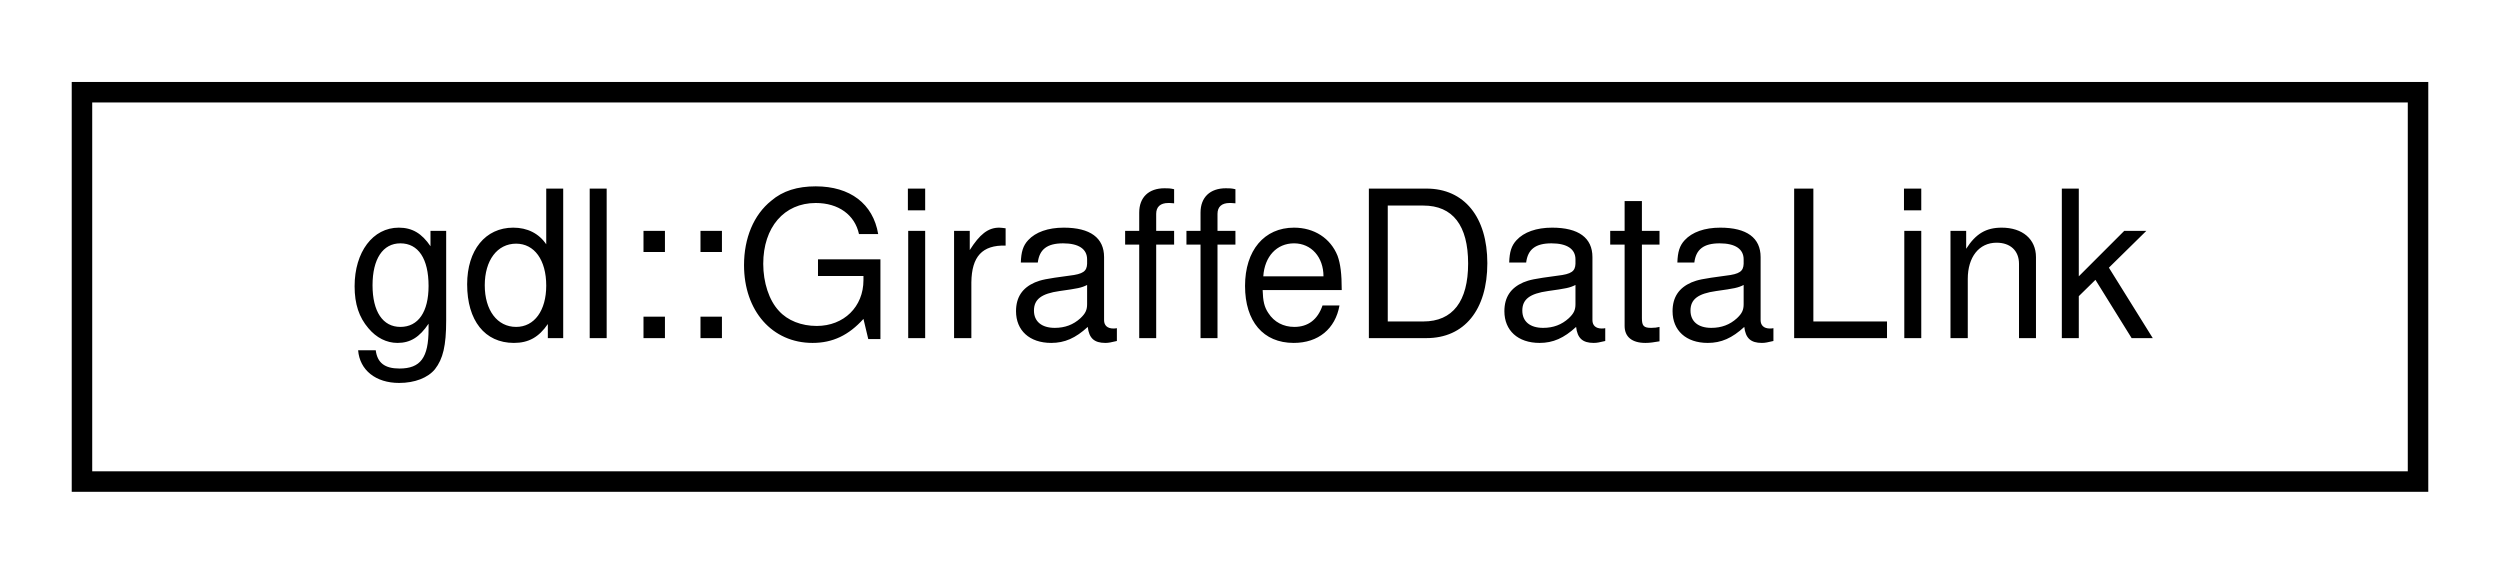
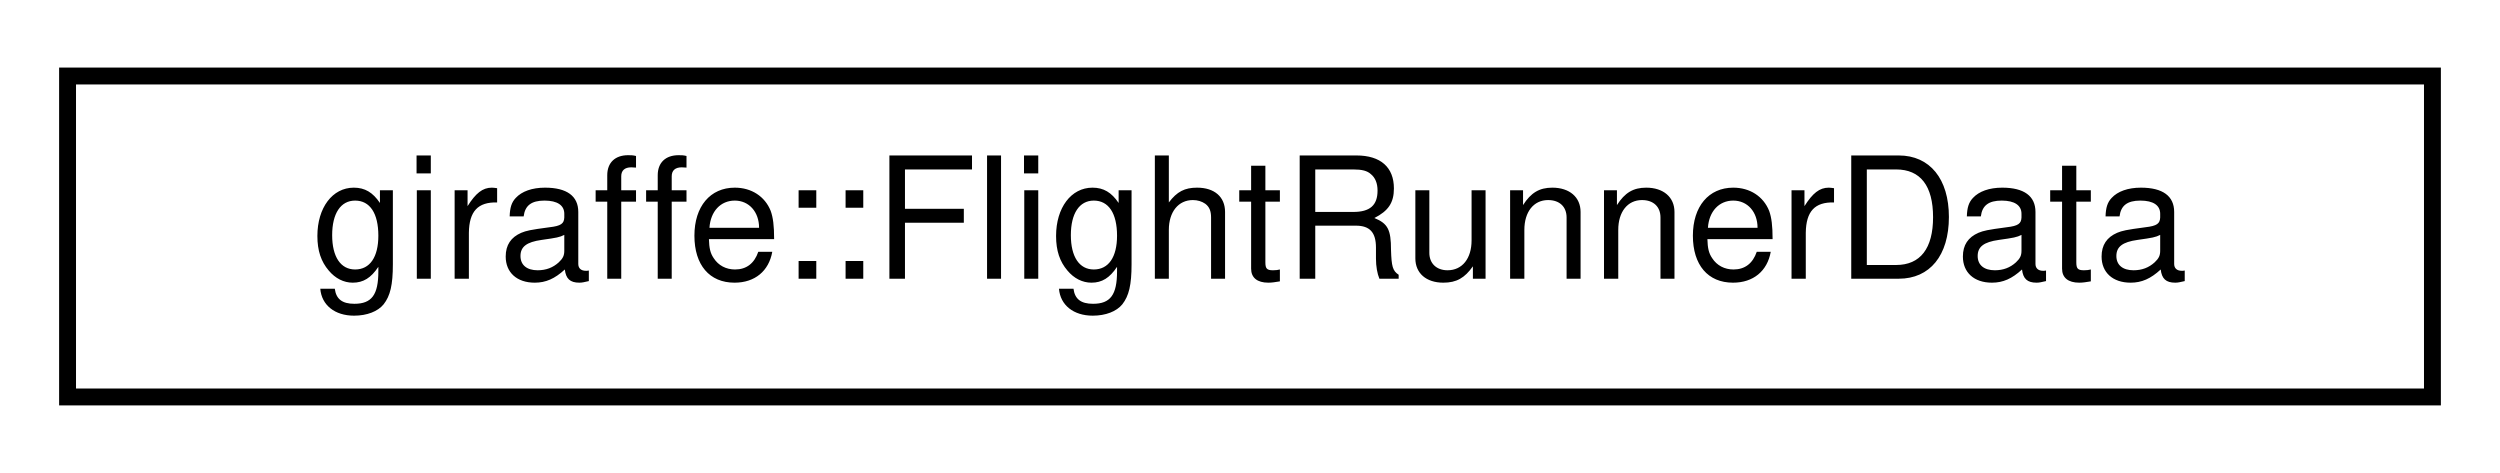
- <svg xmlns="http://www.w3.org/2000/svg" xmlns:xlink="http://www.w3.org/1999/xlink" width="122pt" height="28pt" viewBox="0.00 0.00 122.00 28.00">
+ <svg xmlns="http://www.w3.org/2000/svg" xmlns:xlink="http://www.w3.org/1999/xlink" width="148pt" height="28pt" viewBox="0.00 0.00 148.00 28.00">
  <g id="graph0" class="graph" transform="scale(1 1) rotate(0) translate(4 24)">
    <g id="node1" class="node">
      <g id="a_node1">
-         <a xlink:href="classgdl_1_1GiraffeDataLink.html" target="_top" xlink:title="The Giraffe Data Link core class/interface - Layer 4 (Application)">
-           <polygon fill="none" stroke="black" points="0,-0.5 0,-19.5 114,-19.5 114,-0.5 0,-0.5" />
-           <text text-anchor="middle" x="57" y="-7.5" font-family="Helvetica,sans-Serif" font-size="10.00">gdl::GiraffeDataLink</text>
+         <a xlink:href="classgiraffe_1_1FlightRunnerData.html" target="_top" xlink:title=" ">
+           <polygon fill="none" stroke="black" points="0,-0.5 0,-19.5 140,-19.5 140,-0.5 0,-0.5" />
+           <text text-anchor="middle" x="70" y="-7.5" font-family="Helvetica,sans-Serif" font-size="10.00">giraffe::FlightRunnerData</text>
        </a>
      </g>
    </g>
  </g>
</svg>
